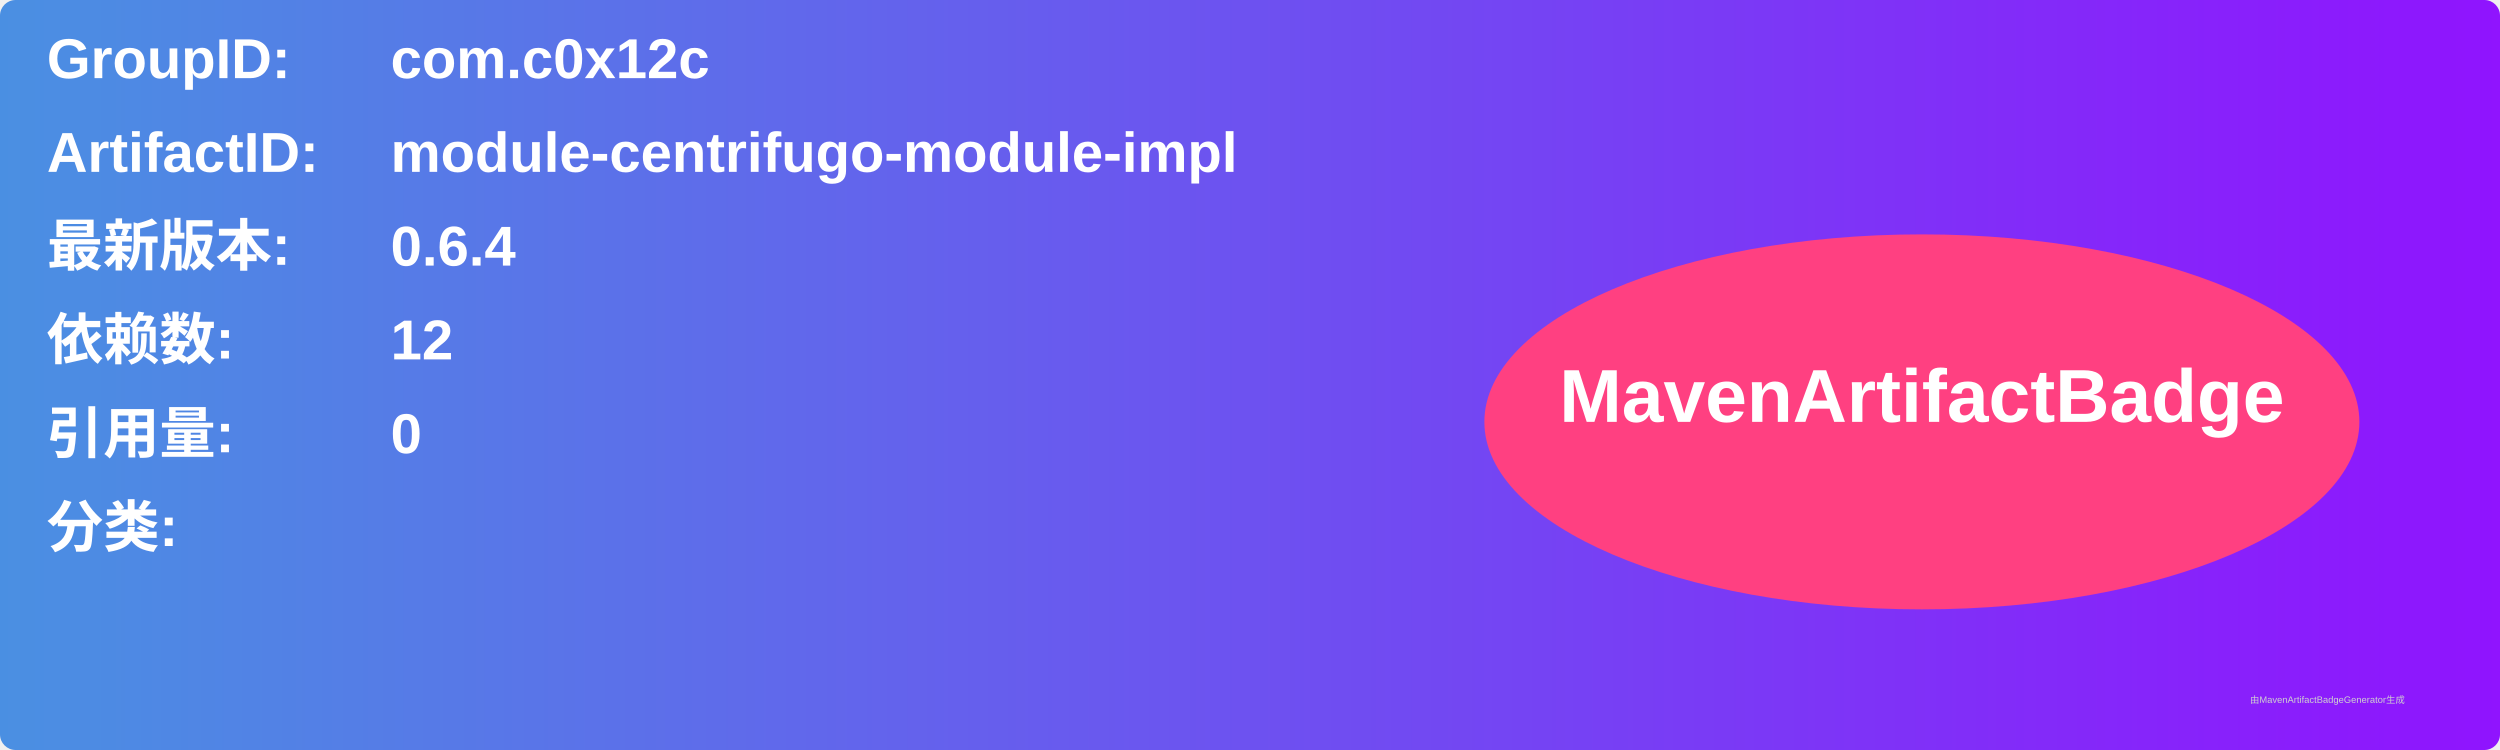
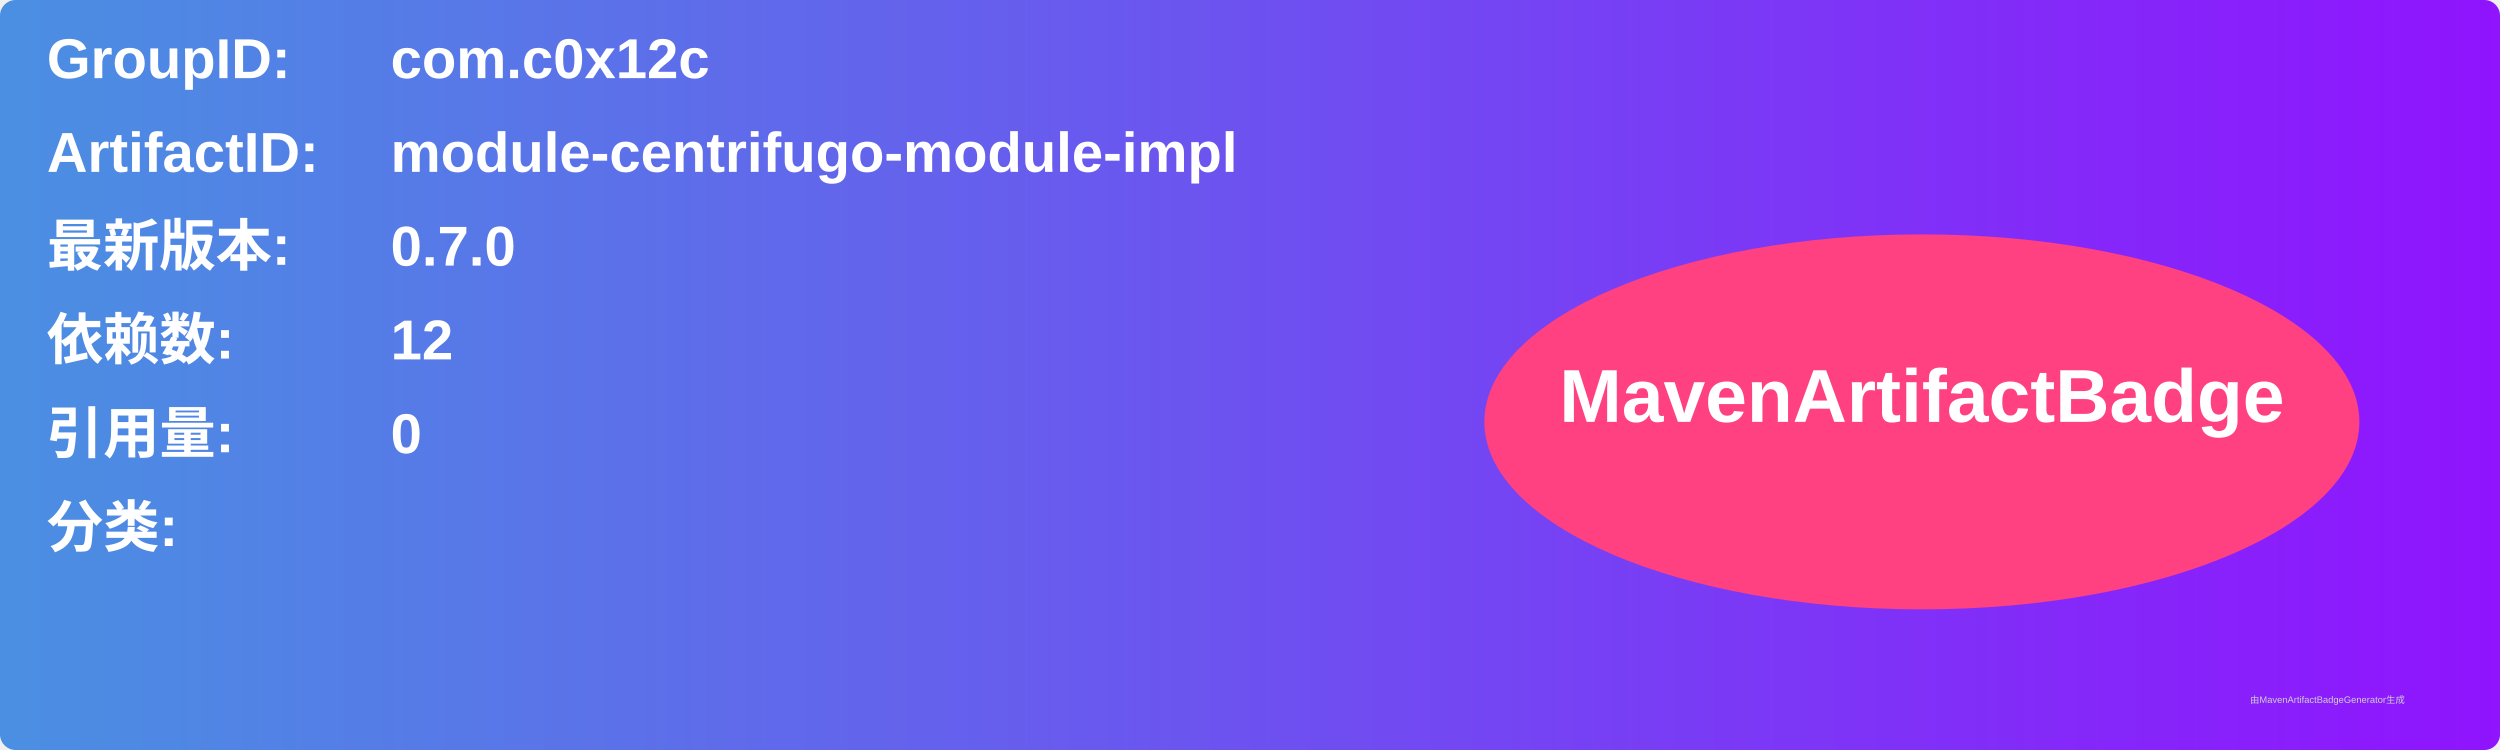
<svg xmlns="http://www.w3.org/2000/svg" width="800" height="240" viewBox="0 0 800 240">
  <linearGradient id="grad" x1="0%" y1="0%" x2="100%" y2="0%">
    <stop offset="0%" stop-color="#4a90e2" />
    <stop offset="100%" stop-color="#9013fe" />
  </linearGradient>
  <rect width="100%" height="100%" rx="5" ry="5" fill="url(#grad)" />
  <g transform="translate(15, 15)">
    <text x="0" y="10" font-family="Arial" font-size="18" fill="white" font-weight="bold" width="260">GroupID:</text>
    <text x="110" y="10" font-family="Arial" font-size="18" fill="white" font-weight="bold" width="460">com.c0x12c</text>
    <text x="0" y="40" font-family="Arial" font-size="18" fill="white" font-weight="bold" width="260">ArtifactID:</text>
    <text x="110" y="40" font-family="Arial" font-size="18" fill="white" font-weight="bold" width="460">module-centrifugo-module-impl</text>
    <text x="0" y="70" font-family="Arial" font-size="18" fill="white" font-weight="bold">最新版本:</text>
    <text x="110" y="70" font-family="Arial" font-size="18" fill="white" font-weight="bold">
-       <tspan font-weight="bold">0.6.4</tspan>
+       <tspan font-weight="bold">0.7.0</tspan>
    </text>
    <text x="0" y="100" font-family="Arial" font-size="18" fill="white" font-weight="bold">依赖数: </text>
    <text x="110" y="100" font-family="Arial" font-size="18" fill="white">
      <tspan font-weight="bold">12</tspan>
    </text>
    <text x="0" y="130" font-family="Arial" font-size="18" fill="white" font-weight="bold">引用量: </text>
    <text x="110" y="130" font-family="Arial" font-size="18" fill="white">
      <tspan font-weight="bold">0</tspan>
    </text>
    <text x="0" y="160" font-family="Arial" font-size="18" fill="white" font-weight="bold">分类:</text>
    <text x="10" y="190" font-family="Arial" font-size="10" fill="white">
      <tspan font-weight="bold" />
    </text>
    <ellipse cx="600" cy="120" rx="140" ry="60" fill="#ff4081" />
    <text x="600" y="120" text-anchor="middle" font-family="Arial" font-size="24" fill="white" font-weight="bold">MavenArtifactBadge</text>
  </g>
  <text x="720" y="225" font-family="Arial" font-size="3" fill="#d0d0d0">由MavenArtifactBadgeGenerator生成</text>
</svg>
